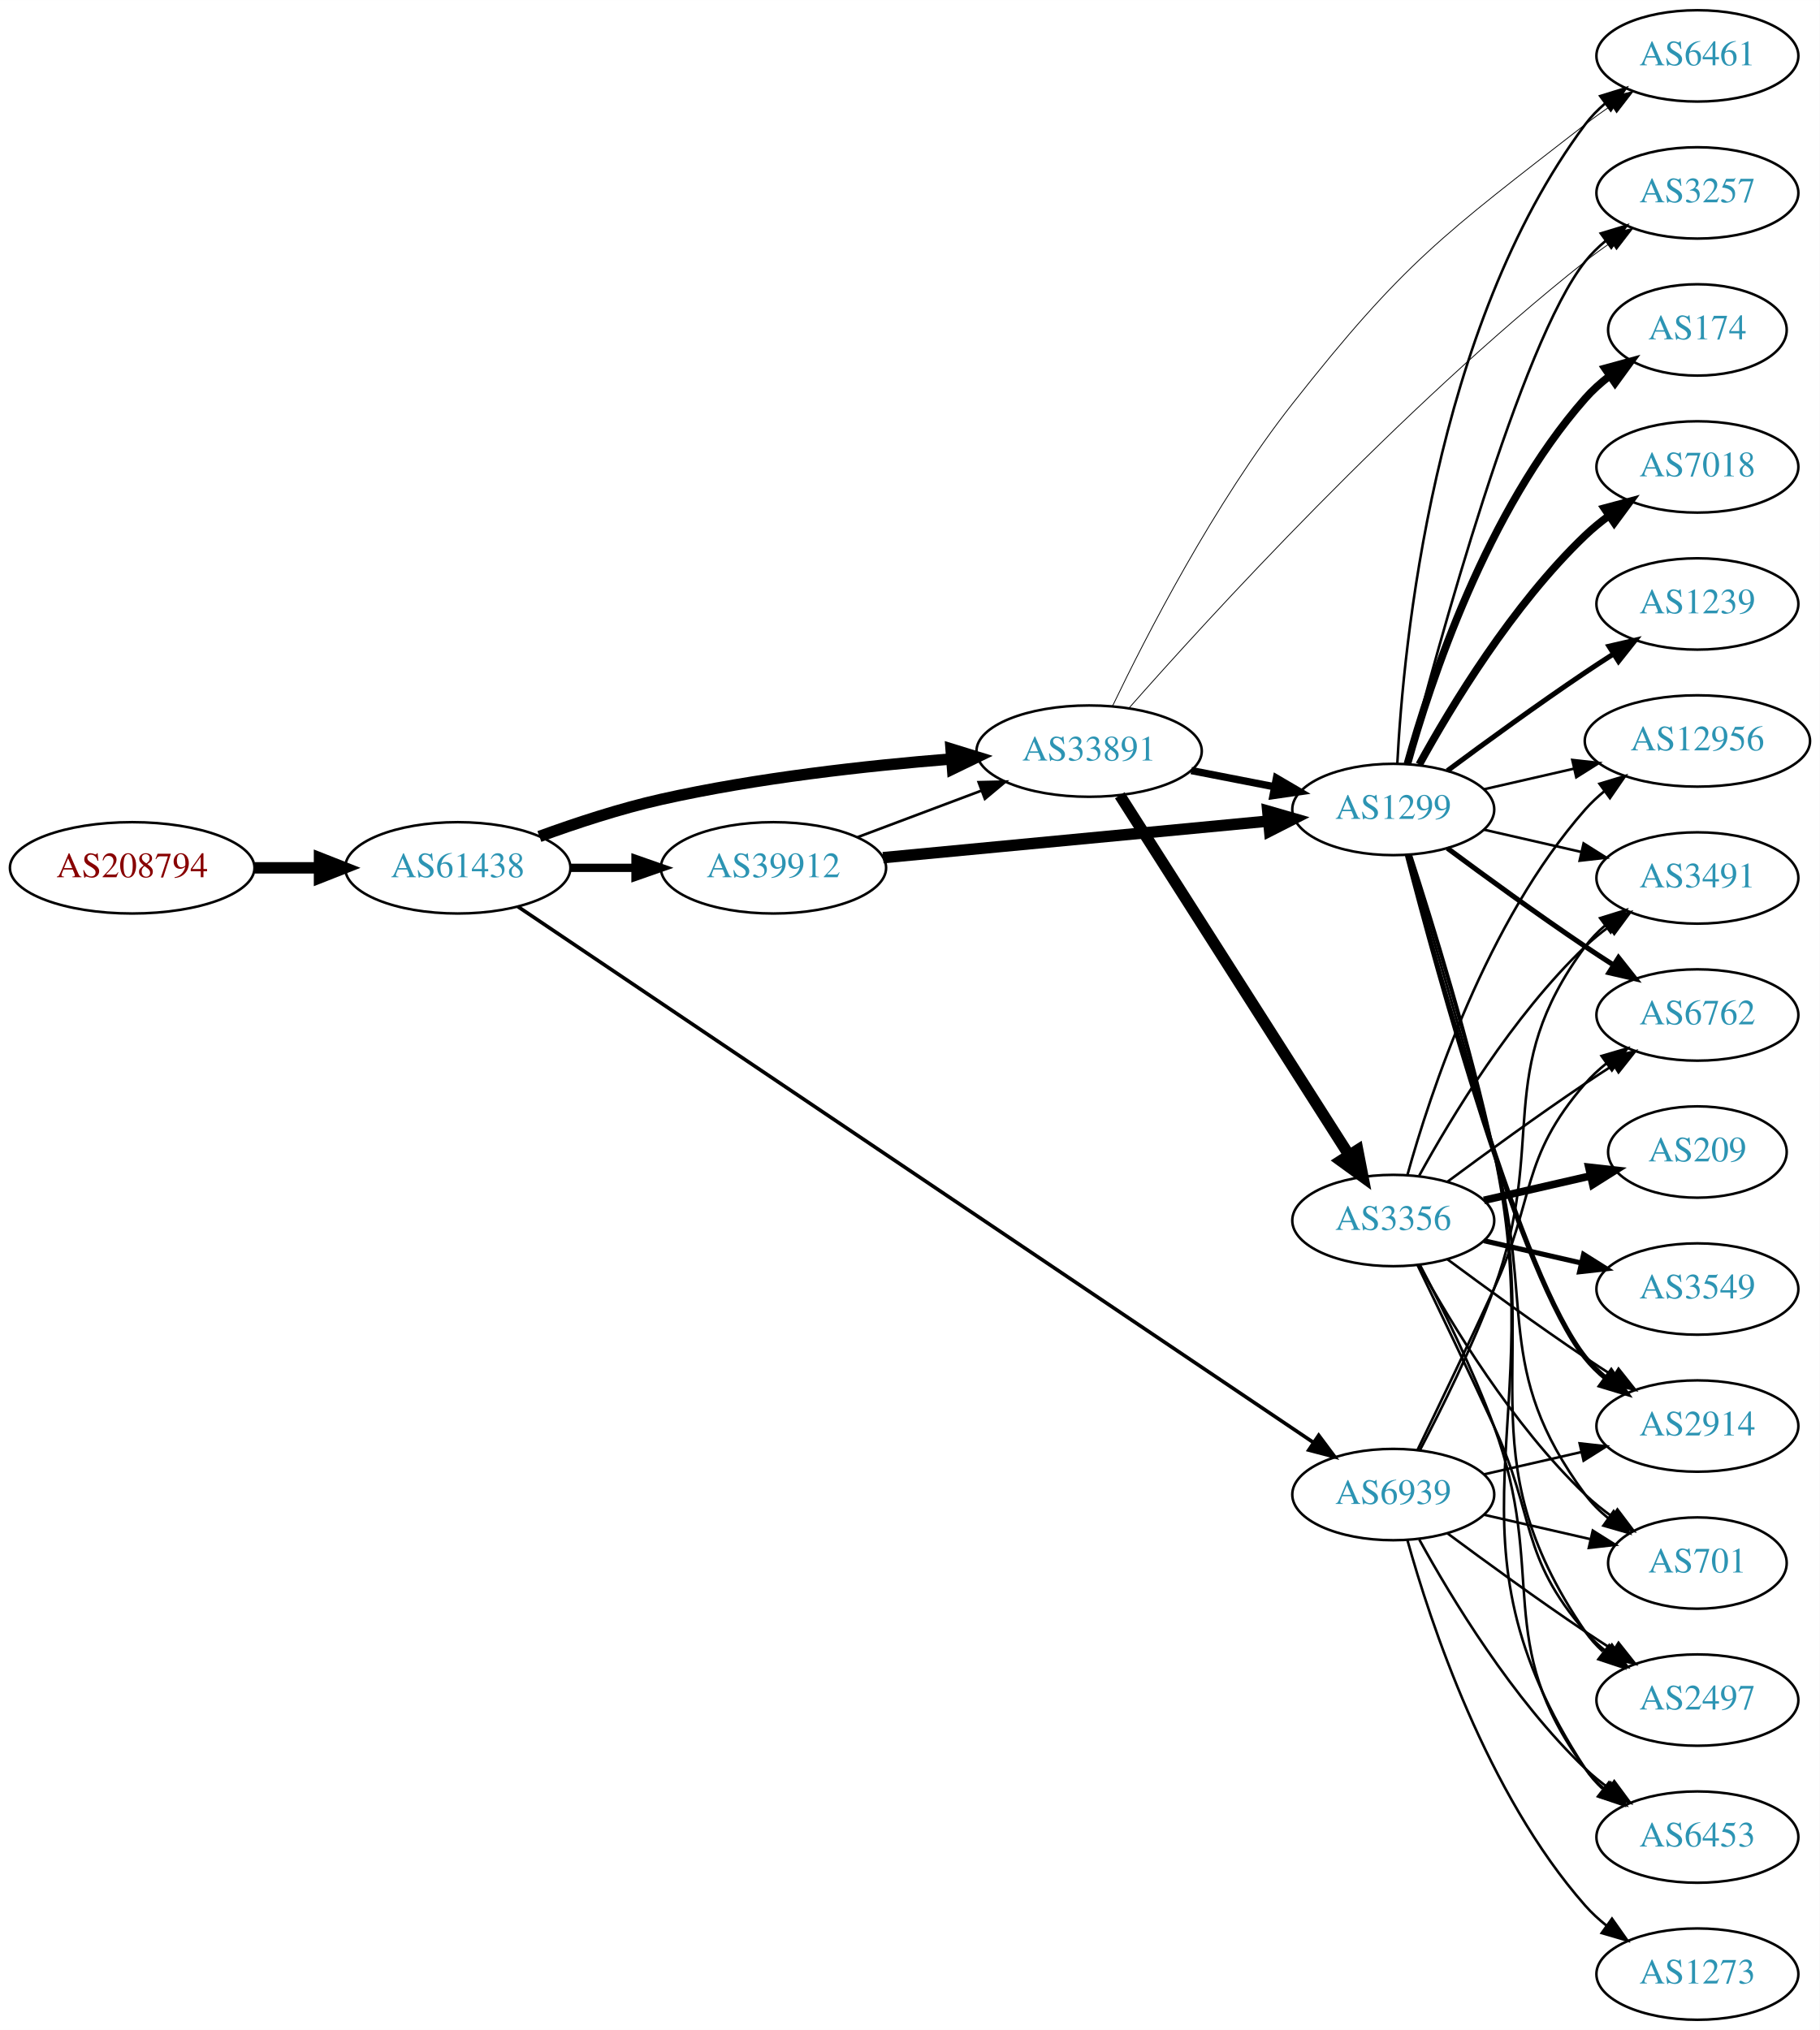
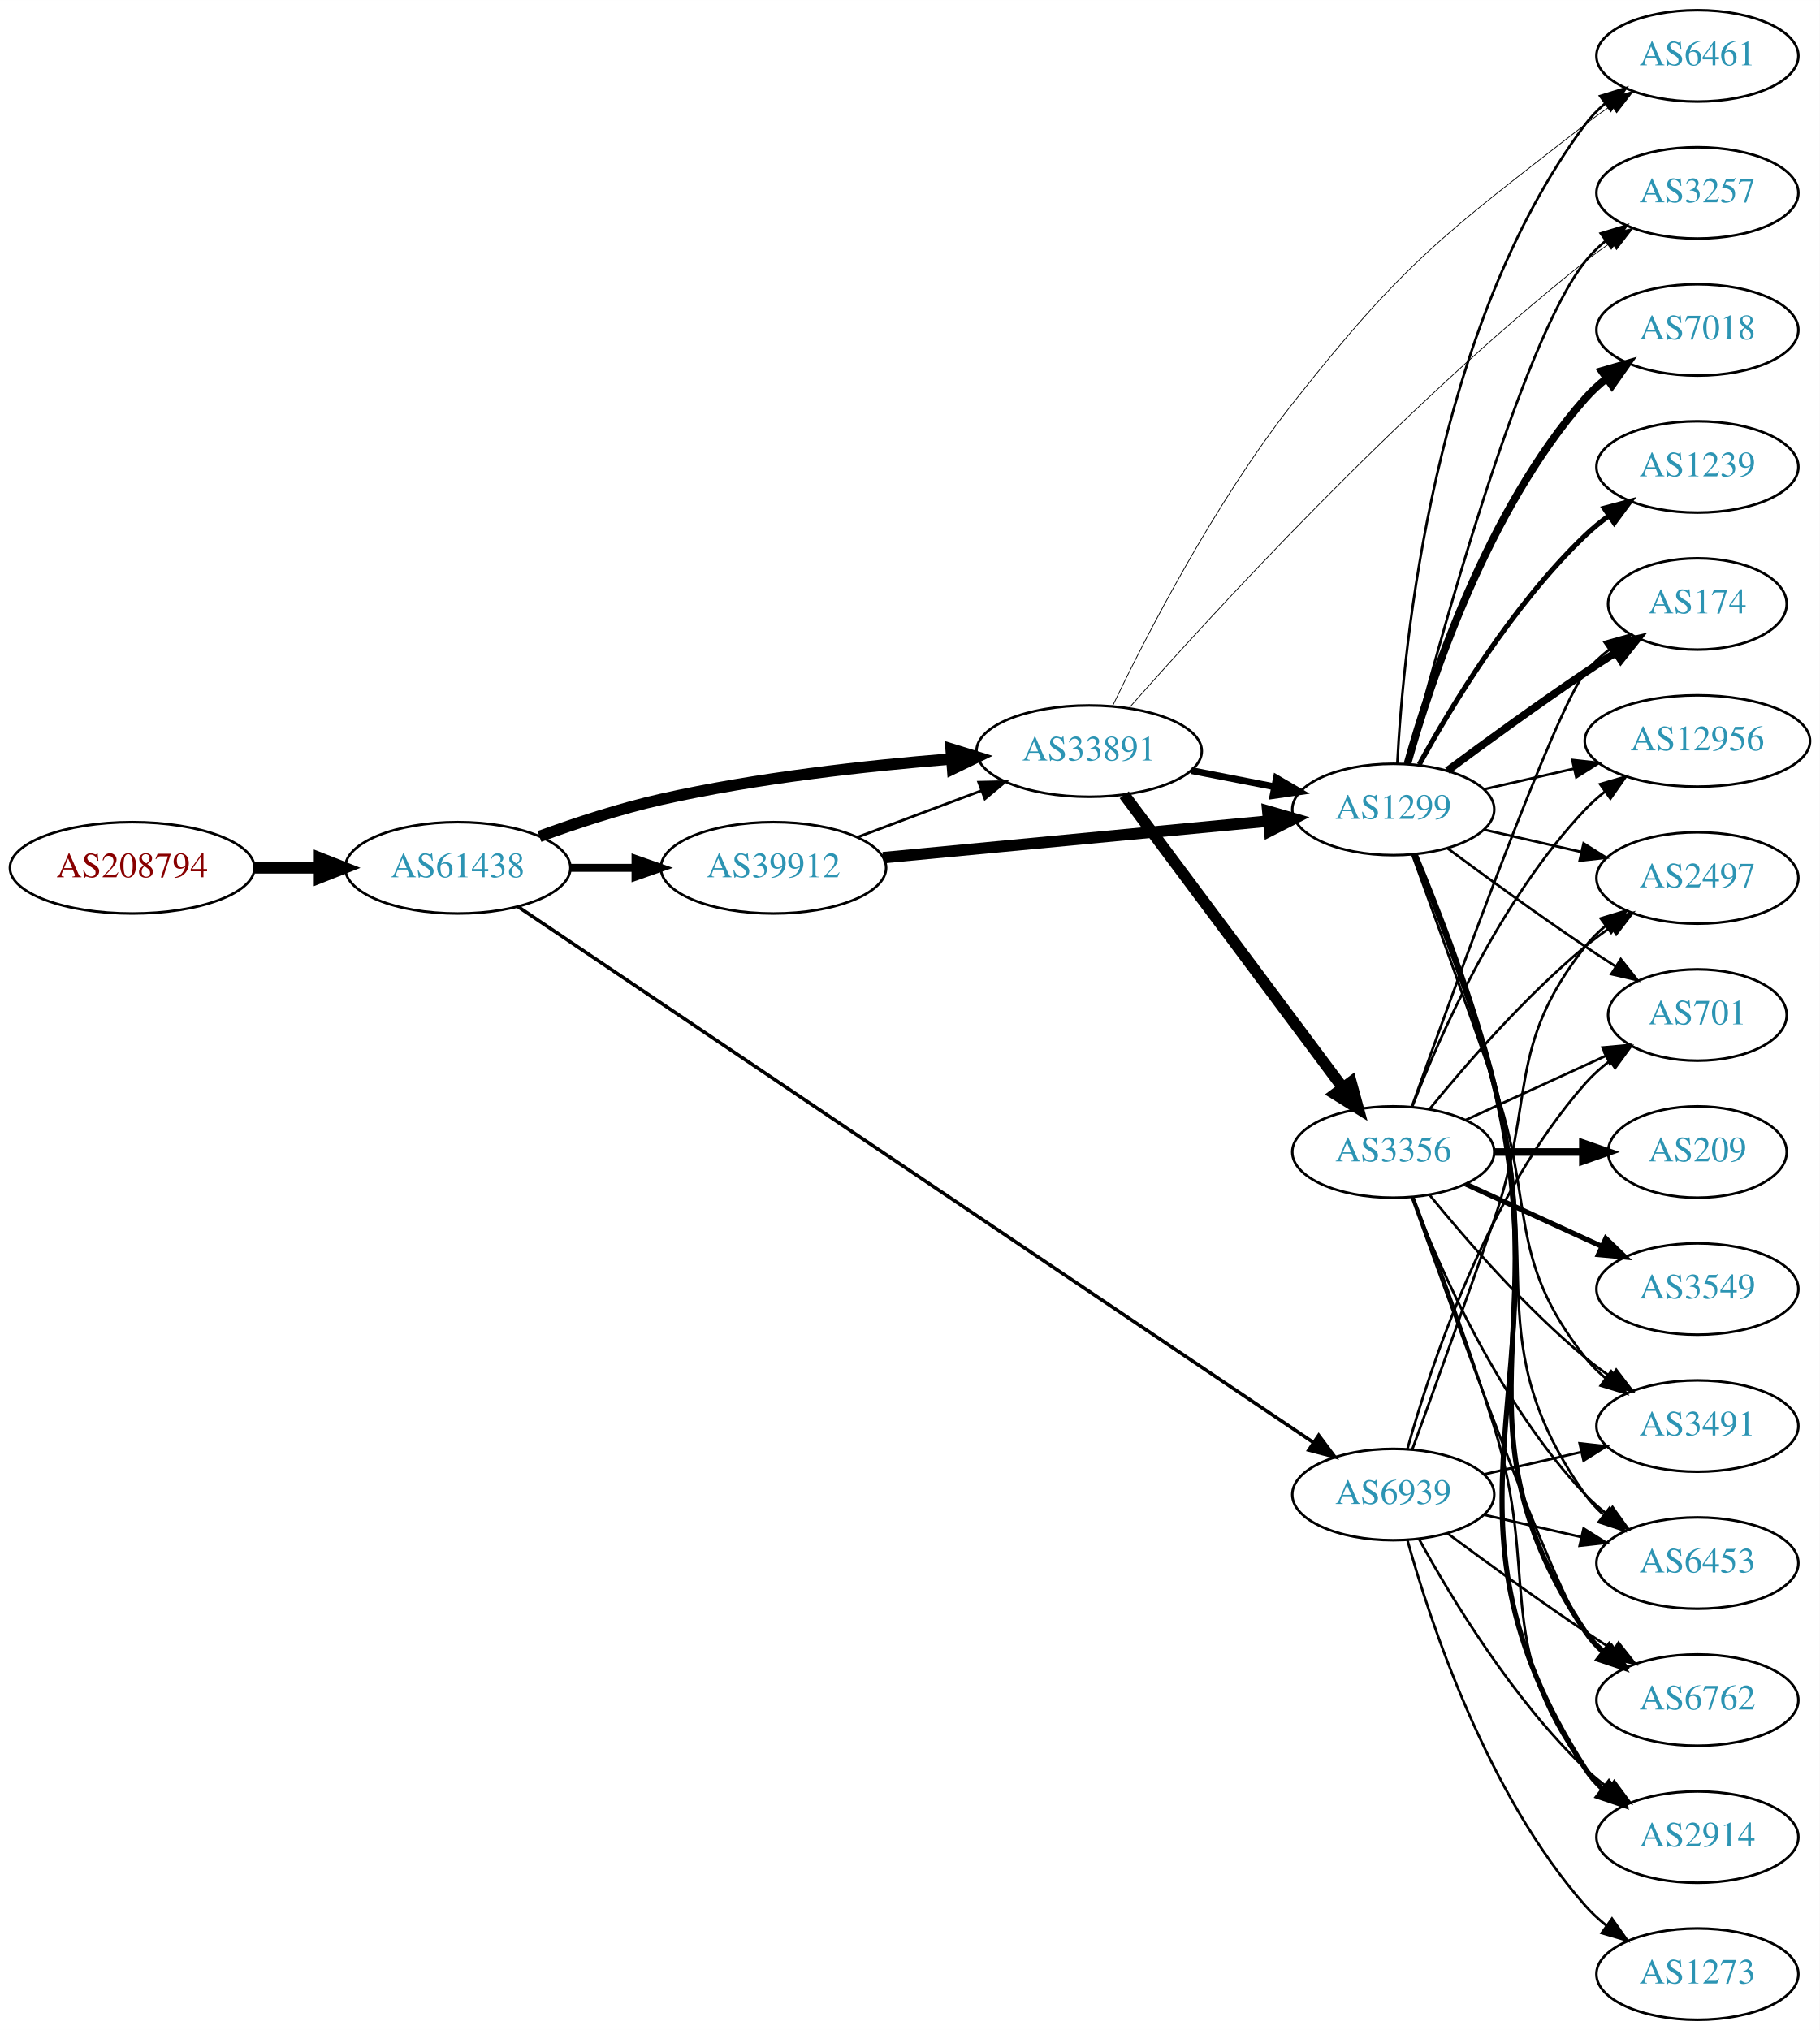
<svg xmlns="http://www.w3.org/2000/svg" xmlns:xlink="http://www.w3.org/1999/xlink" width="717pt" height="800pt" viewBox="0.00 0.00 717.05 800.00">
  <g id="graph0" class="graph" transform="scale(1 1) rotate(0) translate(4 796)">
    <polygon fill="white" stroke="none" points="-4,4 -4,-796 713.053,-796 713.053,4 -4,4" />
    <g id="node1" class="node">
      <g id="a_node1">
        <a xlink:href="/asn/208794" xlink:title="AS208794 ~ Wolfgang Michael Brandstaetter [AT]">
          <ellipse fill="#ffffff" stroke="black" cx="48.096" cy="-454" rx="48.192" ry="18" />
          <text text-anchor="middle" x="48.096" y="-450.3" font-family="Times,serif" font-size="14.00" fill="#880000">AS208794</text>
        </a>
      </g>
    </g>
    <g id="node2" class="node">
      <g id="a_node2">
        <a xlink:href="/asn/61438" xlink:title="AS61438 ~ ip-it consult GmbH [AT]">
          <ellipse fill="#ffffff" stroke="black" cx="176.388" cy="-454" rx="44.393" ry="18" />
          <text text-anchor="middle" x="176.388" y="-450.3" font-family="Times,serif" font-size="14.00" fill="#2c94b3">AS61438</text>
        </a>
      </g>
    </g>
    <g id="edge1" class="edge">
      <path fill="none" stroke="black" stroke-width="4.5" d="M96.481,-454C104.742,-454 113.386,-454 121.799,-454" />
      <polygon fill="black" stroke="black" stroke-width="4.5" points="121.904,-457.938 131.904,-454 121.904,-450.063 121.904,-457.938" />
    </g>
    <g id="node3" class="node">
      <g id="a_node3">
        <a xlink:href="/asn/39912" xlink:title="AS39912 ~ oja.at GmbH [AT]">
          <ellipse fill="#ffffff" stroke="black" cx="300.78" cy="-454" rx="44.393" ry="18" />
          <text text-anchor="middle" x="300.78" y="-450.3" font-family="Times,serif" font-size="14.00" fill="#2c94b3">AS39912</text>
        </a>
      </g>
    </g>
    <g id="edge2" class="edge">
-       <path fill="none" stroke="black" stroke-width="3.273" d="M220.883,-454C229.089,-454 237.761,-454 246.233,-454" />
-       <polygon fill="black" stroke="black" stroke-width="3.273" points="246.424,-457.5 256.424,-454 246.424,-450.5 246.424,-457.5" />
+       <path fill="none" stroke="black" stroke-width="3.13" d="M220.883,-454C229.089,-454 237.761,-454 246.233,-454" />
+       <polygon fill="black" stroke="black" stroke-width="3.13" points="246.424,-457.5 256.424,-454 246.424,-450.5 246.424,-457.5" />
    </g>
    <g id="node4" class="node">
      <g id="a_node4">
        <a xlink:href="/asn/33891" xlink:title="AS33891 ~ CORE-BACKBONE GMBH GLOBAL NETWORK [DE]">
          <ellipse fill="#ffffff" stroke="black" cx="425.172" cy="-500" rx="44.393" ry="18" />
          <text text-anchor="middle" x="425.172" y="-496.3" font-family="Times,serif" font-size="14.00" fill="#2c94b3">AS33891</text>
        </a>
      </g>
    </g>
    <g id="edge3" class="edge">
      <path fill="none" stroke="black" stroke-width="4.5" d="M208.542,-466.359C222.953,-471.624 240.425,-477.374 256.584,-481 294.224,-489.446 337.506,-494.231 370.655,-496.886" />
      <polygon fill="black" stroke="black" stroke-width="4.5" points="370.772,-500.844 381.042,-497.675 371.369,-492.991 370.772,-500.844" />
    </g>
    <g id="node5" class="node">
      <g id="a_node5">
        <a xlink:href="/asn/6939" xlink:title="AS6939 ~ Hurricane Electric LLC [US]">
          <ellipse fill="#ffffff" stroke="black" cx="545.014" cy="-207" rx="39.794" ry="18" />
          <text text-anchor="middle" x="545.014" y="-203.3" font-family="Times,serif" font-size="14.00" fill="#2c94b3">AS6939</text>
        </a>
      </g>
    </g>
    <g id="edge4" class="edge">
-       <path fill="none" stroke="black" stroke-width="1.432" d="M200.045,-438.735C263.225,-396.17 441.424,-276.116 513.345,-227.662" />
-       <polygon fill="black" stroke="black" stroke-width="1.432" points="515.635,-230.34 521.973,-221.849 511.724,-224.534 515.635,-230.34" />
+       <path fill="none" stroke="black" stroke-width="1.37" d="M200.045,-438.735C263.225,-396.17 441.424,-276.116 513.345,-227.662" />
+       <polygon fill="black" stroke="black" stroke-width="1.37" points="515.635,-230.34 521.973,-221.849 511.724,-224.534 515.635,-230.34" />
    </g>
    <g id="edge6" class="edge">
      <path fill="none" stroke="black" stroke-width="1.038" d="M333.937,-466.086C348.835,-471.685 366.721,-478.408 382.627,-484.386" />
      <polygon fill="black" stroke="black" stroke-width="1.038" points="381.637,-487.753 392.23,-487.995 384.1,-481.2 381.637,-487.753" />
    </g>
    <g id="node6" class="node">
      <g id="a_node6">
        <a xlink:href="/asn/1299" xlink:title="AS1299 ~ Telia Carrier [EU]">
          <ellipse fill="#ffffff" stroke="black" cx="545.014" cy="-477" rx="39.794" ry="18" />
          <text text-anchor="middle" x="545.014" y="-473.3" font-family="Times,serif" font-size="14.00" fill="#2c94b3">AS1299</text>
        </a>
      </g>
    </g>
    <g id="edge5" class="edge">
      <path fill="none" stroke="black" stroke-width="4.5" d="M343.974,-458.006C386.353,-462.03 451.566,-468.222 495.925,-472.434" />
      <polygon fill="black" stroke="black" stroke-width="4.5" points="495.563,-476.355 505.89,-473.38 496.307,-468.515 495.563,-476.355" />
    </g>
    <g id="edge20" class="edge">
-       <path fill="none" stroke="black" stroke-width="2.893" d="M465.412,-492.341C475.864,-490.301 487.25,-488.079 498.028,-485.975" />
-       <polygon fill="black" stroke="black" stroke-width="2.893" points="498.981,-489.356 508.125,-484.005 497.64,-482.485 498.981,-489.356" />
-     </g>
-     <g id="node10" class="node">
-       <g id="a_node10">
+       <path fill="none" stroke="black" stroke-width="2.7" d="M465.412,-492.341C475.864,-490.301 487.25,-488.079 498.028,-485.975" />
+       <polygon fill="black" stroke="black" stroke-width="2.7" points="498.981,-489.356 508.125,-484.005 497.64,-482.485 498.981,-489.356" />
+     </g>
+     <g id="node7" class="node">
+       <g id="a_node7">
+         <a xlink:href="/asn/3257" xlink:title="AS3257 ~ GTT [DE]">
+           <ellipse fill="#ffffff" stroke="black" cx="664.857" cy="-720" rx="39.794" ry="18" />
+           <text text-anchor="middle" x="664.857" y="-716.3" font-family="Times,serif" font-size="14.00" fill="#2c94b3">AS3257</text>
+         </a>
+       </g>
+     </g>
+     <g id="edge21" class="edge">
+       <path fill="none" stroke="black" stroke-width="0.3" d="M440.934,-517.023C472.018,-552.304 547.4,-634.947 620.661,-693 623.936,-695.595 627.474,-698.152 631.065,-700.597" />
+       <polygon fill="black" stroke="black" stroke-width="0.3" points="629.158,-703.531 639.446,-706.061 632.981,-697.668 629.158,-703.531" />
+     </g>
+     <g id="node17" class="node">
+       <g id="a_node17">
        <a xlink:href="/asn/6461" xlink:title="AS6461 ~ Zayo Bandwidth [US]">
          <ellipse fill="#ffffff" stroke="black" cx="664.857" cy="-774" rx="39.794" ry="18" />
          <text text-anchor="middle" x="664.857" y="-770.3" font-family="Times,serif" font-size="14.00" fill="#2c94b3">AS6461</text>
        </a>
      </g>
    </g>
    <g id="edge22" class="edge">
-       <path fill="none" stroke="black" stroke-width="0.321" d="M434.449,-517.873C447.468,-545.036 474.455,-597.7 505.368,-637 549.154,-692.665 564.724,-703.562 620.661,-747 623.961,-749.563 627.515,-752.1 631.116,-754.532" />
-       <polygon fill="black" stroke="black" stroke-width="0.321" points="629.214,-757.471 639.507,-759.984 633.028,-751.601 629.214,-757.471" />
-     </g>
-     <g id="node16" class="node">
-       <g id="a_node16">
-         <a xlink:href="/asn/3257" xlink:title="AS3257 ~ GTT [DE]">
-           <ellipse fill="#ffffff" stroke="black" cx="664.857" cy="-720" rx="39.794" ry="18" />
-           <text text-anchor="middle" x="664.857" y="-716.3" font-family="Times,serif" font-size="14.00" fill="#2c94b3">AS3257</text>
-         </a>
-       </g>
-     </g>
-     <g id="edge21" class="edge">
-       <path fill="none" stroke="black" stroke-width="0.321" d="M440.934,-517.023C472.018,-552.304 547.4,-634.947 620.661,-693 623.936,-695.595 627.474,-698.152 631.065,-700.597" />
-       <polygon fill="black" stroke="black" stroke-width="0.321" points="629.158,-703.531 639.446,-706.061 632.981,-697.668 629.158,-703.531" />
+       <path fill="none" stroke="black" stroke-width="0.3" d="M434.449,-517.873C447.468,-545.036 474.455,-597.7 505.368,-637 549.154,-692.665 564.724,-703.562 620.661,-747 623.961,-749.563 627.515,-752.1 631.116,-754.532" />
+       <polygon fill="black" stroke="black" stroke-width="0.3" points="629.214,-757.471 639.507,-759.984 633.028,-751.601 629.214,-757.471" />
    </g>
    <g id="node19" class="node">
      <g id="a_node19">
        <a xlink:href="/asn/3356" xlink:title="AS3356 ~ Level 3 Parent, LLC [US]">
-           <ellipse fill="#ffffff" stroke="black" cx="545.014" cy="-315" rx="39.794" ry="18" />
-           <text text-anchor="middle" x="545.014" y="-311.3" font-family="Times,serif" font-size="14.00" fill="#2c94b3">AS3356</text>
+           <ellipse fill="#ffffff" stroke="black" cx="545.014" cy="-342" rx="39.794" ry="18" />
+           <text text-anchor="middle" x="545.014" y="-338.3" font-family="Times,serif" font-size="14.00" fill="#2c94b3">AS3356</text>
        </a>
      </g>
    </g>
    <g id="edge19" class="edge">
-       <path fill="none" stroke="black" stroke-width="4.5" d="M437.258,-482.596C458.104,-449.87 503.232,-379.024 527.605,-340.761" />
-       <polygon fill="black" stroke="black" stroke-width="4.5" points="530.992,-342.773 533.043,-332.223 524.35,-338.542 530.992,-342.773" />
-     </g>
-     <g id="node8" class="node">
-       <g id="a_node8">
+       <path fill="none" stroke="black" stroke-width="4.5" d="M439.007,-482.79C459.816,-454.891 501.012,-399.656 525.157,-367.283" />
+       <polygon fill="black" stroke="black" stroke-width="4.5" points="528.372,-369.558 531.195,-359.188 522.06,-364.85 528.372,-369.558" />
+     </g>
+     <g id="node9" class="node">
+       <g id="a_node9">
+         <a xlink:href="/asn/701" xlink:title="AS701 ~ UUNET [US]">
+           <ellipse fill="#ffffff" stroke="black" cx="664.857" cy="-396" rx="35.194" ry="18" />
+           <text text-anchor="middle" x="664.857" y="-392.3" font-family="Times,serif" font-size="14.00" fill="#2c94b3">AS701</text>
+         </a>
+       </g>
+     </g>
+     <g id="edge36" class="edge">
+       <path fill="none" stroke="black" d="M550.587,-224.946C559.493,-256.995 581.777,-324.842 620.661,-369 623.488,-372.211 626.789,-375.172 630.284,-377.864" />
+       <polygon fill="black" stroke="black" points="628.442,-380.845 638.66,-383.645 632.418,-375.084 628.442,-380.845" />
+     </g>
+     <g id="node10" class="node">
+       <g id="a_node10">
        <a xlink:href="/asn/3491" xlink:title="AS3491 ~ PCCW Global, Inc. [US]">
-           <ellipse fill="#ffffff" stroke="black" cx="664.857" cy="-450" rx="39.794" ry="18" />
-           <text text-anchor="middle" x="664.857" y="-446.3" font-family="Times,serif" font-size="14.00" fill="#2c94b3">AS3491</text>
+           <ellipse fill="#ffffff" stroke="black" cx="664.857" cy="-234" rx="39.794" ry="18" />
+           <text text-anchor="middle" x="664.857" y="-230.3" font-family="Times,serif" font-size="14.00" fill="#2c94b3">AS3491</text>
        </a>
      </g>
    </g>
    <g id="edge37" class="edge">
-       <path fill="none" stroke="black" d="M555.582,-224.606C564.067,-240.745 576.368,-265.484 584.661,-288 606.122,-346.27 583.758,-373.059 620.661,-423 622.895,-426.023 625.577,-428.786 628.498,-431.293" />
-       <polygon fill="black" stroke="black" points="626.524,-434.186 636.642,-437.331 630.693,-428.563 626.524,-434.186" />
+       <path fill="none" stroke="black" d="M580.734,-214.955C592.734,-217.704 606.354,-220.825 619.047,-223.733" />
+       <polygon fill="black" stroke="black" points="618.45,-227.187 628.979,-226.009 620.013,-220.364 618.45,-227.187" />
+     </g>
+     <g id="node11" class="node">
+       <g id="a_node11">
+         <a xlink:href="/asn/6453" xlink:title="AS6453 ~ TATA COMMUNICATIONS (AMERICA) INC [US]">
+           <ellipse fill="#ffffff" stroke="black" cx="664.857" cy="-180" rx="39.794" ry="18" />
+           <text text-anchor="middle" x="664.857" y="-176.3" font-family="Times,serif" font-size="14.00" fill="#2c94b3">AS6453</text>
+         </a>
+       </g>
+     </g>
+     <g id="edge34" class="edge">
+       <path fill="none" stroke="black" d="M580.734,-199.045C592.734,-196.296 606.354,-193.175 619.047,-190.267" />
+       <polygon fill="black" stroke="black" points="620.013,-193.636 628.979,-187.991 618.45,-186.813 620.013,-193.636" />
    </g>
    <g id="node12" class="node">
      <g id="a_node12">
        <a xlink:href="/asn/6762" xlink:title="AS6762 ~ TELECOM ITALIA SPARKLE S.p.A. [IT]">
-           <ellipse fill="#ffffff" stroke="black" cx="664.857" cy="-396" rx="39.794" ry="18" />
-           <text text-anchor="middle" x="664.857" y="-392.3" font-family="Times,serif" font-size="14.00" fill="#2c94b3">AS6762</text>
-         </a>
-       </g>
-     </g>
-     <g id="edge34" class="edge">
-       <path fill="none" stroke="black" d="M554.596,-224.633C562.52,-240.998 574.556,-266.065 584.661,-288 601.145,-323.781 594.827,-339.258 620.661,-369 623.126,-371.838 625.963,-374.477 628.98,-376.906" />
-       <polygon fill="black" stroke="black" points="627.091,-379.858 637.258,-382.836 631.167,-374.167 627.091,-379.858" />
-     </g>
-     <g id="node14" class="node">
-       <g id="a_node14">
-         <a xlink:href="/asn/2914" xlink:title="AS2914 ~ NTT America, Inc. [US]">
-           <ellipse fill="#ffffff" stroke="black" cx="664.857" cy="-234" rx="39.794" ry="18" />
-           <text text-anchor="middle" x="664.857" y="-230.3" font-family="Times,serif" font-size="14.00" fill="#2c94b3">AS2914</text>
-         </a>
-       </g>
-     </g>
-     <g id="edge38" class="edge">
-       <path fill="none" stroke="black" d="M580.734,-214.955C592.734,-217.704 606.354,-220.825 619.047,-223.733" />
-       <polygon fill="black" stroke="black" points="618.45,-227.187 628.979,-226.009 620.013,-220.364 618.45,-227.187" />
-     </g>
-     <g id="node15" class="node">
-       <g id="a_node15">
-         <a xlink:href="/asn/701" xlink:title="AS701 ~ UUNET [US]">
-           <ellipse fill="#ffffff" stroke="black" cx="664.857" cy="-180" rx="35.194" ry="18" />
-           <text text-anchor="middle" x="664.857" y="-176.3" font-family="Times,serif" font-size="14.00" fill="#2c94b3">AS701</text>
-         </a>
-       </g>
-     </g>
-     <g id="edge32" class="edge">
-       <path fill="none" stroke="black" d="M580.734,-199.045C593.826,-196.045 608.848,-192.604 622.489,-189.478" />
-       <polygon fill="black" stroke="black" points="623.631,-192.807 632.596,-187.162 622.067,-185.984 623.631,-192.807" />
-     </g>
-     <g id="node17" class="node">
-       <g id="a_node17">
-         <a xlink:href="/asn/2497" xlink:title="AS2497 ~ Internet Initiative Japan Inc. [JP]">
          <ellipse fill="#ffffff" stroke="black" cx="664.857" cy="-126" rx="39.794" ry="18" />
-           <text text-anchor="middle" x="664.857" y="-122.3" font-family="Times,serif" font-size="14.00" fill="#2c94b3">AS2497</text>
-         </a>
-       </g>
-     </g>
-     <g id="edge35" class="edge">
+           <text text-anchor="middle" x="664.857" y="-122.3" font-family="Times,serif" font-size="14.00" fill="#2c94b3">AS6762</text>
+         </a>
+       </g>
+     </g>
+     <g id="edge33" class="edge">
      <path fill="none" stroke="black" d="M566.345,-191.723C581.207,-180.696 601.952,-165.593 620.661,-153 624.21,-150.611 627.96,-148.161 631.709,-145.758" />
      <polygon fill="black" stroke="black" points="633.777,-148.591 640.357,-140.288 630.035,-142.675 633.777,-148.591" />
    </g>
+     <g id="node13" class="node">
+       <g id="a_node13">
+         <a xlink:href="/asn/2914" xlink:title="AS2914 ~ NTT America, Inc. [US]">
+           <ellipse fill="#ffffff" stroke="black" cx="664.857" cy="-72" rx="39.794" ry="18" />
+           <text text-anchor="middle" x="664.857" y="-68.3" font-family="Times,serif" font-size="14.00" fill="#2c94b3">AS2914</text>
+         </a>
+       </g>
+     </g>
+     <g id="edge39" class="edge">
+       <path fill="none" stroke="black" d="M555.256,-189.287C567.801,-166.439 591.978,-126.389 620.661,-99 623.529,-96.261 626.718,-93.653 630.027,-91.215" />
+       <polygon fill="black" stroke="black" points="632.09,-94.044 638.386,-85.523 628.151,-88.258 632.09,-94.044" />
+     </g>
    <g id="node18" class="node">
      <g id="a_node18">
-         <a xlink:href="/asn/6453" xlink:title="AS6453 ~ TATA COMMUNICATIONS (AMERICA) INC [US]">
-           <ellipse fill="#ffffff" stroke="black" cx="664.857" cy="-72" rx="39.794" ry="18" />
-           <text text-anchor="middle" x="664.857" y="-68.3" font-family="Times,serif" font-size="14.00" fill="#2c94b3">AS6453</text>
-         </a>
-       </g>
-     </g>
-     <g id="edge33" class="edge">
-       <path fill="none" stroke="black" d="M555.256,-189.287C567.801,-166.439 591.978,-126.389 620.661,-99 623.529,-96.261 626.718,-93.653 630.027,-91.215" />
-       <polygon fill="black" stroke="black" points="632.09,-94.044 638.386,-85.523 628.151,-88.258 632.09,-94.044" />
+         <a xlink:href="/asn/2497" xlink:title="AS2497 ~ Internet Initiative Japan Inc. [JP]">
+           <ellipse fill="#ffffff" stroke="black" cx="664.857" cy="-450" rx="39.794" ry="18" />
+           <text text-anchor="middle" x="664.857" y="-446.3" font-family="Times,serif" font-size="14.00" fill="#2c94b3">AS2497</text>
+         </a>
+       </g>
+     </g>
+     <g id="edge38" class="edge">
+       <path fill="none" stroke="black" d="M552.563,-224.921C560.348,-246.312 573.669,-283.19 584.661,-315 601.185,-362.822 589.362,-383.246 620.661,-423 622.986,-425.953 625.73,-428.67 628.689,-431.147" />
+       <polygon fill="black" stroke="black" points="626.748,-434.064 636.885,-437.145 630.882,-428.415 626.748,-434.064" />
    </g>
    <g id="node22" class="node">
      <g id="a_node22">
        <a xlink:href="/asn/1273" xlink:title="AS1273 ~ Vodafone Group PLC [EU]">
          <ellipse fill="#ffffff" stroke="black" cx="664.857" cy="-18" rx="39.794" ry="18" />
          <text text-anchor="middle" x="664.857" y="-14.3" font-family="Times,serif" font-size="14.00" fill="#2c94b3">AS1273</text>
        </a>
      </g>
    </g>
-     <g id="edge36" class="edge">
+     <g id="edge35" class="edge">
      <path fill="none" stroke="black" d="M550.587,-189.054C559.493,-157.005 581.777,-89.158 620.661,-45 623.145,-42.179 625.995,-39.551 629.02,-37.129" />
      <polygon fill="black" stroke="black" points="631.206,-39.869 637.309,-31.209 627.138,-34.172 631.206,-39.869" />
    </g>
-     <g id="node7" class="node">
-       <g id="a_node7">
+     <g id="edge7" class="edge">
+       <path fill="none" stroke="black" d="M550.532,-494.842C562.382,-540.647 595.205,-661.03 620.661,-693 623.002,-695.94 625.757,-698.649 628.722,-701.121" />
+       <polygon fill="black" stroke="black" points="626.788,-704.042 636.929,-707.11 630.915,-698.388 626.788,-704.042" />
+     </g>
+     <g id="node8" class="node">
+       <g id="a_node8">
        <a xlink:href="/asn/174" xlink:title="AS174 ~ Cogent Communications [US]">
-           <ellipse fill="#ffffff" stroke="black" cx="664.857" cy="-666" rx="35.194" ry="18" />
-           <text text-anchor="middle" x="664.857" y="-662.3" font-family="Times,serif" font-size="14.00" fill="#2c94b3">AS174</text>
-         </a>
-       </g>
-     </g>
-     <g id="edge7" class="edge">
-       <path fill="none" stroke="black" stroke-width="3" d="M550.587,-494.946C559.493,-526.995 581.777,-594.842 620.661,-639 623.488,-642.211 626.789,-645.172 630.284,-647.864" />
-       <polygon fill="black" stroke="black" stroke-width="3" points="628.442,-650.845 638.66,-653.645 632.418,-645.084 628.442,-650.845" />
+           <ellipse fill="#ffffff" stroke="black" cx="664.857" cy="-558" rx="35.194" ry="18" />
+           <text text-anchor="middle" x="664.857" y="-554.3" font-family="Times,serif" font-size="14.00" fill="#2c94b3">AS174</text>
+         </a>
+       </g>
    </g>
    <g id="edge8" class="edge">
-       <path fill="none" stroke="black" d="M580.734,-469.045C592.734,-466.296 606.354,-463.175 619.047,-460.267" />
-       <polygon fill="black" stroke="black" points="620.013,-463.636 628.979,-457.991 618.45,-456.813 620.013,-463.636" />
-     </g>
-     <g id="node9" class="node">
-       <g id="a_node9">
-         <a xlink:href="/asn/7018" xlink:title="AS7018 ~ AT&amp;T Services, Inc. [US]">
-           <ellipse fill="#ffffff" stroke="black" cx="664.857" cy="-612" rx="39.794" ry="18" />
-           <text text-anchor="middle" x="664.857" y="-608.3" font-family="Times,serif" font-size="14.00" fill="#2c94b3">AS7018</text>
-         </a>
-       </g>
+       <path fill="none" stroke="black" stroke-width="3" d="M566.345,-492.277C581.207,-503.304 601.952,-518.407 620.661,-531 624.478,-533.569 628.528,-536.21 632.559,-538.786" />
+       <polygon fill="black" stroke="black" stroke-width="3" points="630.928,-541.895 641.253,-544.271 634.663,-535.975 630.928,-541.895" />
    </g>
    <g id="edge9" class="edge">
-       <path fill="none" stroke="black" stroke-width="3" d="M555.256,-494.713C567.801,-517.561 591.978,-557.611 620.661,-585 623.529,-587.739 626.718,-590.347 630.027,-592.785" />
-       <polygon fill="black" stroke="black" stroke-width="3" points="628.151,-595.742 638.386,-598.477 632.09,-589.956 628.151,-595.742" />
+       <path fill="none" stroke="black" d="M566.345,-461.723C581.207,-450.696 601.952,-435.593 620.661,-423 624.478,-420.431 628.528,-417.79 632.559,-415.214" />
+       <polygon fill="black" stroke="black" points="634.663,-418.025 641.253,-409.729 630.928,-412.105 634.663,-418.025" />
    </g>
    <g id="edge10" class="edge">
-       <path fill="none" stroke="black" d="M546.606,-495.023C548.983,-541.412 560.901,-666.893 620.661,-747 622.908,-750.013 625.6,-752.769 628.527,-755.272" />
-       <polygon fill="black" stroke="black" points="626.558,-758.169 636.678,-761.303 630.722,-752.542 626.558,-758.169" />
-     </g>
-     <g id="node11" class="node">
-       <g id="a_node11">
-         <a xlink:href="/asn/1239" xlink:title="AS1239 ~ Sprint [US]">
-           <ellipse fill="#ffffff" stroke="black" cx="664.857" cy="-558" rx="39.794" ry="18" />
-           <text text-anchor="middle" x="664.857" y="-554.3" font-family="Times,serif" font-size="14.00" fill="#2c94b3">AS1239</text>
-         </a>
-       </g>
+       <path fill="none" stroke="black" d="M552.563,-459.079C560.348,-437.688 573.669,-400.81 584.661,-369 601.185,-321.178 589.362,-300.754 620.661,-261 622.986,-258.047 625.73,-255.33 628.689,-252.853" />
+       <polygon fill="black" stroke="black" points="630.882,-255.585 636.885,-246.855 626.748,-249.936 630.882,-255.585" />
    </g>
    <g id="edge11" class="edge">
-       <path fill="none" stroke="black" stroke-width="2" d="M566.345,-492.277C581.207,-503.304 601.952,-518.407 620.661,-531 624.21,-533.389 627.96,-535.839 631.709,-538.242" />
-       <polygon fill="black" stroke="black" stroke-width="2" points="630.035,-541.325 640.357,-543.712 633.777,-535.409 630.035,-541.325" />
+       <path fill="none" stroke="black" d="M553.135,-459.261C561.472,-438.044 575.323,-401.334 584.661,-369 605.126,-298.14 578.082,-267.225 620.661,-207 622.652,-204.184 625.039,-201.599 627.655,-199.24" />
+       <polygon fill="black" stroke="black" points="630.208,-201.694 636.023,-192.838 625.954,-196.135 630.208,-201.694" />
    </g>
    <g id="edge12" class="edge">
-       <path fill="none" stroke="black" stroke-width="2" d="M566.345,-461.723C581.207,-450.696 601.952,-435.593 620.661,-423 624.21,-420.611 627.96,-418.161 631.709,-415.758" />
-       <polygon fill="black" stroke="black" stroke-width="2" points="633.777,-418.591 640.357,-410.288 630.035,-412.675 633.777,-418.591" />
-     </g>
-     <g id="node13" class="node">
-       <g id="a_node13">
+       <path fill="none" stroke="black" stroke-width="2" d="M553.436,-459.344C562.062,-438.206 576.191,-401.572 584.661,-369 609.153,-274.808 566.623,-233.944 620.661,-153 622.576,-150.131 624.91,-147.51 627.491,-145.128" />
+       <polygon fill="black" stroke="black" stroke-width="2" points="630.042,-147.579 635.803,-138.687 625.754,-142.046 630.042,-147.579" />
+     </g>
+     <g id="edge13" class="edge">
+       <path fill="none" stroke="black" stroke-width="2" d="M553.621,-459.39C562.423,-438.297 576.723,-401.706 584.661,-369 613.214,-251.353 555.092,-200.768 620.661,-99 622.529,-96.101 624.83,-93.458 627.39,-91.061" />
+       <polygon fill="black" stroke="black" stroke-width="2" points="629.939,-93.511 635.666,-84.597 625.631,-87.994 629.939,-93.511" />
+     </g>
+     <g id="node14" class="node">
+       <g id="a_node14">
        <a xlink:href="/asn/12956" xlink:title="AS12956 ~ TELXIUS [ES]">
          <ellipse fill="#ffffff" stroke="black" cx="664.857" cy="-504" rx="44.393" ry="18" />
          <text text-anchor="middle" x="664.857" y="-500.3" font-family="Times,serif" font-size="14.00" fill="#2c94b3">AS12956</text>
        </a>
      </g>
    </g>
-     <g id="edge13" class="edge">
+     <g id="edge14" class="edge">
      <path fill="none" stroke="black" d="M580.734,-484.955C591.872,-487.507 604.407,-490.379 616.3,-493.104" />
      <polygon fill="black" stroke="black" points="615.566,-496.526 626.095,-495.348 617.129,-489.703 615.566,-496.526" />
    </g>
-     <g id="edge14" class="edge">
-       <path fill="none" stroke="black" stroke-width="2" d="M550.532,-459.158C562.382,-413.353 595.205,-292.97 620.661,-261 623.002,-258.06 625.757,-255.351 628.722,-252.879" />
-       <polygon fill="black" stroke="black" stroke-width="2" points="630.915,-255.612 636.929,-246.89 626.788,-249.958 630.915,-255.612" />
+     <g id="node15" class="node">
+       <g id="a_node15">
+         <a xlink:href="/asn/7018" xlink:title="AS7018 ~ AT&amp;T Services, Inc. [US]">
+           <ellipse fill="#ffffff" stroke="black" cx="664.857" cy="-666" rx="39.794" ry="18" />
+           <text text-anchor="middle" x="664.857" y="-662.3" font-family="Times,serif" font-size="14.00" fill="#2c94b3">AS7018</text>
+         </a>
+       </g>
    </g>
    <g id="edge15" class="edge">
-       <path fill="none" stroke="black" d="M551.244,-459.123C558.772,-433.305 573.033,-384.061 584.661,-342 601.207,-282.148 583.758,-256.941 620.661,-207 623.203,-203.559 626.327,-200.455 629.722,-197.682" />
-       <polygon fill="black" stroke="black" points="631.861,-200.456 637.99,-191.814 627.809,-194.748 631.861,-200.456" />
+       <path fill="none" stroke="black" stroke-width="3" d="M550.587,-494.946C559.493,-526.995 581.777,-594.842 620.661,-639 623.145,-641.821 625.995,-644.449 629.02,-646.871" />
+       <polygon fill="black" stroke="black" stroke-width="3" points="627.138,-649.828 637.309,-652.791 631.206,-644.131 627.138,-649.828" />
+     </g>
+     <g id="node16" class="node">
+       <g id="a_node16">
+         <a xlink:href="/asn/1239" xlink:title="AS1239 ~ Sprint [US]">
+           <ellipse fill="#ffffff" stroke="black" cx="664.857" cy="-612" rx="39.794" ry="18" />
+           <text text-anchor="middle" x="664.857" y="-608.3" font-family="Times,serif" font-size="14.00" fill="#2c94b3">AS1239</text>
+         </a>
+       </g>
    </g>
    <g id="edge16" class="edge">
-       <path fill="none" stroke="black" d="M550.532,-494.842C562.382,-540.647 595.205,-661.03 620.661,-693 623.002,-695.94 625.757,-698.649 628.722,-701.121" />
-       <polygon fill="black" stroke="black" points="626.788,-704.042 636.929,-707.11 630.915,-698.388 626.788,-704.042" />
+       <path fill="none" stroke="black" stroke-width="2" d="M555.256,-494.713C567.801,-517.561 591.978,-557.611 620.661,-585 623.529,-587.739 626.718,-590.347 630.027,-592.785" />
+       <polygon fill="black" stroke="black" stroke-width="2" points="628.151,-595.742 638.386,-598.477 632.09,-589.956 628.151,-595.742" />
    </g>
    <g id="edge17" class="edge">
-       <path fill="none" stroke="black" d="M551.659,-459.229C559.692,-433.541 574.563,-384.454 584.661,-342 604.448,-258.811 572.365,-223.566 620.661,-153 622.609,-150.154 624.966,-147.548 627.562,-145.176" />
-       <polygon fill="black" stroke="black" points="630.114,-147.628 635.898,-138.751 625.841,-142.083 630.114,-147.628" />
+       <path fill="none" stroke="black" d="M546.606,-495.023C548.983,-541.412 560.901,-666.893 620.661,-747 622.908,-750.013 625.6,-752.769 628.527,-755.272" />
+       <polygon fill="black" stroke="black" points="626.558,-758.169 636.678,-761.303 630.722,-752.542 626.558,-758.169" />
    </g>
    <g id="edge18" class="edge">
-       <path fill="none" stroke="black" d="M552.037,-458.852C560.388,-433.113 575.49,-384.414 584.661,-342 607.735,-235.287 560.863,-190.347 620.661,-99 622.55,-96.114 624.866,-93.481 627.435,-91.091" />
-       <polygon fill="black" stroke="black" points="629.985,-93.541 635.727,-84.637 625.686,-88.017 629.985,-93.541" />
+       <path fill="none" stroke="black" d="M580.734,-469.045C592.734,-466.296 606.354,-463.175 619.047,-460.267" />
+       <polygon fill="black" stroke="black" points="620.013,-463.636 628.979,-457.991 618.45,-456.813 620.013,-463.636" />
+     </g>
+     <g id="edge32" class="edge">
+       <path fill="none" stroke="black" d="M552.345,-359.86C568.185,-404.267 609.094,-517.103 620.661,-531 623.398,-534.288 626.643,-537.298 630.106,-540.017" />
+       <polygon fill="black" stroke="black" points="628.241,-542.983 638.447,-545.827 632.242,-537.239 628.241,-542.983" />
+     </g>
+     <g id="edge29" class="edge">
+       <path fill="none" stroke="black" d="M573.643,-354.661C590.059,-362.183 611.041,-371.798 628.638,-379.861" />
+       <polygon fill="black" stroke="black" points="627.466,-383.174 638.015,-384.158 630.382,-376.811 627.466,-383.174" />
+     </g>
+     <g id="edge30" class="edge">
+       <path fill="none" stroke="black" d="M559.433,-324.935C573.548,-307.625 596.963,-280.655 620.661,-261 623.877,-258.332 627.378,-255.73 630.948,-253.259" />
+       <polygon fill="black" stroke="black" points="632.872,-256.183 639.305,-247.764 629.026,-250.334 632.872,-256.183" />
+     </g>
+     <g id="edge31" class="edge">
+       <path fill="none" stroke="black" d="M552.537,-324.006C563.288,-296.272 586.945,-242.571 620.661,-207 623.247,-204.272 626.164,-201.706 629.232,-199.323" />
+       <polygon fill="black" stroke="black" points="631.411,-202.07 637.581,-193.457 627.386,-196.342 631.411,-202.07" />
+     </g>
+     <g id="edge27" class="edge">
+       <path fill="none" stroke="black" d="M552.345,-324.14C568.185,-279.733 609.094,-166.897 620.661,-153 623.065,-150.111 625.862,-147.437 628.854,-144.987" />
+       <polygon fill="black" stroke="black" points="631.044,-147.723 637.097,-139.027 626.943,-142.05 631.044,-147.723" />
+     </g>
+     <g id="edge24" class="edge">
+       <path fill="none" stroke="black" d="M552.901,-324.191C561.012,-302.906 574.647,-266.131 584.661,-234 603.138,-174.716 583.758,-148.941 620.661,-99 622.895,-95.977 625.577,-93.214 628.498,-90.707" />
+       <polygon fill="black" stroke="black" points="630.693,-93.437 636.642,-84.669 626.524,-87.814 630.693,-93.437" />
+     </g>
+     <g id="edge23" class="edge">
+       <path fill="none" stroke="black" d="M552.537,-359.994C563.288,-387.728 586.945,-441.429 620.661,-477 623.045,-479.515 625.711,-481.893 628.518,-484.117" />
+       <polygon fill="black" stroke="black" points="626.511,-486.985 636.679,-489.961 630.587,-481.293 626.511,-486.985" />
    </g>
    <g id="edge25" class="edge">
-       <path fill="none" stroke="black" d="M555.256,-332.713C567.801,-355.561 591.978,-395.611 620.661,-423 623.529,-425.739 626.718,-428.347 630.027,-430.785" />
-       <polygon fill="black" stroke="black" points="628.151,-433.742 638.386,-436.477 632.09,-427.956 628.151,-433.742" />
-     </g>
-     <g id="edge31" class="edge">
-       <path fill="none" stroke="black" d="M566.345,-330.277C581.207,-341.304 601.952,-356.407 620.661,-369 624.21,-371.389 627.96,-373.839 631.709,-376.242" />
-       <polygon fill="black" stroke="black" points="630.035,-379.325 640.357,-381.712 633.777,-373.409 630.035,-379.325" />
-     </g>
-     <g id="edge26" class="edge">
-       <path fill="none" stroke="black" d="M550.587,-332.946C559.493,-364.995 581.777,-432.842 620.661,-477 622.951,-479.601 625.553,-482.038 628.316,-484.301" />
-       <polygon fill="black" stroke="black" points="626.269,-487.14 636.41,-490.208 630.395,-481.485 626.269,-487.14" />
-     </g>
-     <g id="edge30" class="edge">
-       <path fill="none" stroke="black" d="M566.345,-299.723C581.207,-288.696 601.952,-273.593 620.661,-261 624.21,-258.611 627.96,-256.161 631.709,-253.758" />
-       <polygon fill="black" stroke="black" points="633.777,-256.591 640.357,-248.288 630.035,-250.675 633.777,-256.591" />
-     </g>
-     <g id="edge24" class="edge">
-       <path fill="none" stroke="black" d="M555.256,-297.287C567.801,-274.439 591.978,-234.389 620.661,-207 623.915,-203.893 627.582,-200.954 631.368,-198.24" />
-       <polygon fill="black" stroke="black" points="633.346,-201.128 639.736,-192.678 629.471,-195.299 633.346,-201.128" />
-     </g>
-     <g id="edge27" class="edge">
-       <path fill="none" stroke="black" d="M554.596,-297.367C562.52,-281.002 574.556,-255.935 584.661,-234 601.145,-198.219 594.827,-182.742 620.661,-153 623.126,-150.162 625.963,-147.523 628.98,-145.094" />
-       <polygon fill="black" stroke="black" points="631.167,-147.833 637.258,-139.164 627.091,-142.142 631.167,-147.833" />
-     </g>
-     <g id="edge29" class="edge">
-       <path fill="none" stroke="black" d="M555.582,-297.394C564.067,-281.255 576.368,-256.516 584.661,-234 606.122,-175.73 583.758,-148.941 620.661,-99 622.895,-95.977 625.577,-93.214 628.498,-90.707" />
-       <polygon fill="black" stroke="black" points="630.693,-93.437 636.642,-84.669 626.524,-87.814 630.693,-93.437" />
+       <path fill="none" stroke="black" d="M559.433,-359.065C573.548,-376.375 596.963,-403.345 620.661,-423 623.877,-425.668 627.378,-428.27 630.948,-430.741" />
+       <polygon fill="black" stroke="black" points="629.026,-433.666 639.305,-436.236 632.872,-427.817 629.026,-433.666" />
    </g>
    <g id="node20" class="node">
      <g id="a_node20">
        <a xlink:href="/asn/3549" xlink:title="AS3549 ~ Level 3 Parent, LLC [US]">
          <ellipse fill="#ffffff" stroke="black" cx="664.857" cy="-288" rx="39.794" ry="18" />
          <text text-anchor="middle" x="664.857" y="-284.3" font-family="Times,serif" font-size="14.00" fill="#2c94b3">AS3549</text>
        </a>
      </g>
    </g>
-     <g id="edge23" class="edge">
-       <path fill="none" stroke="black" stroke-width="2" d="M580.734,-307.045C592.734,-304.296 606.354,-301.175 619.047,-298.267" />
-       <polygon fill="black" stroke="black" stroke-width="2" points="620.013,-301.636 628.979,-295.991 618.45,-294.813 620.013,-301.636" />
+     <g id="edge26" class="edge">
+       <path fill="none" stroke="black" stroke-width="2" d="M573.643,-329.339C589.6,-322.027 609.871,-312.739 627.154,-304.819" />
+       <polygon fill="black" stroke="black" stroke-width="2" points="628.768,-307.929 636.401,-300.581 625.852,-301.565 628.768,-307.929" />
    </g>
    <g id="node21" class="node">
      <g id="a_node21">
        <a xlink:href="/asn/209" xlink:title="AS209 ~ CenturyLink Communications, LLC [US]">
          <ellipse fill="#ffffff" stroke="black" cx="664.857" cy="-342" rx="35.194" ry="18" />
          <text text-anchor="middle" x="664.857" y="-338.3" font-family="Times,serif" font-size="14.00" fill="#2c94b3">AS209</text>
        </a>
      </g>
    </g>
    <g id="edge28" class="edge">
-       <path fill="none" stroke="black" stroke-width="3" d="M580.734,-322.955C593.826,-325.955 608.848,-329.396 622.489,-332.522" />
-       <polygon fill="black" stroke="black" stroke-width="3" points="622.067,-336.016 632.596,-334.838 623.631,-329.193 622.067,-336.016" />
+       <path fill="none" stroke="black" stroke-width="3" d="M584.927,-342C596.014,-342 608.173,-342 619.556,-342" />
+       <polygon fill="black" stroke="black" stroke-width="3" points="619.737,-345.5 629.737,-342 619.737,-338.5 619.737,-345.5" />
    </g>
  </g>
</svg>
